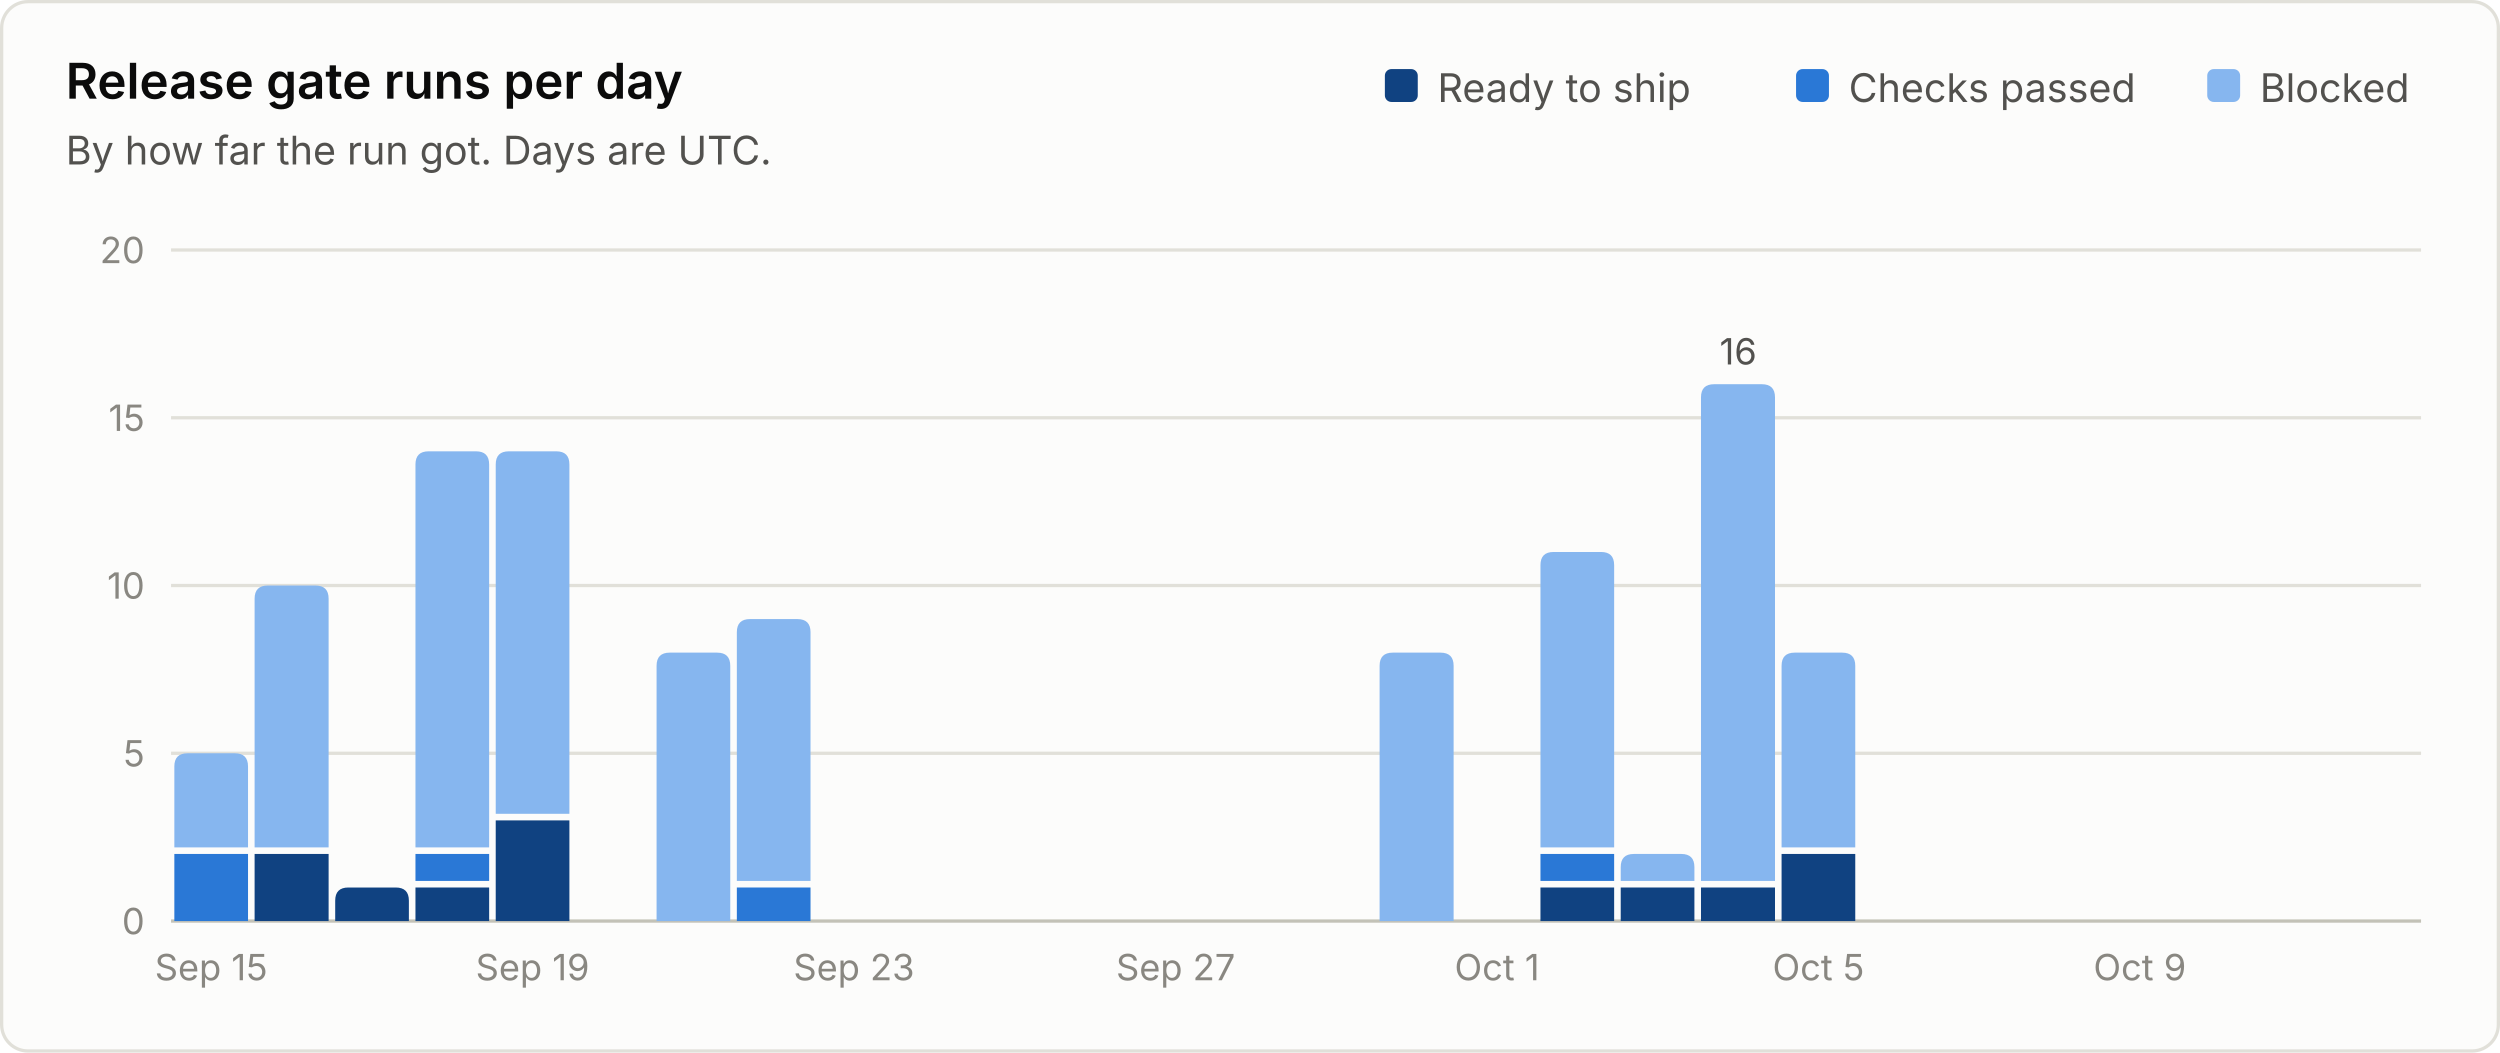
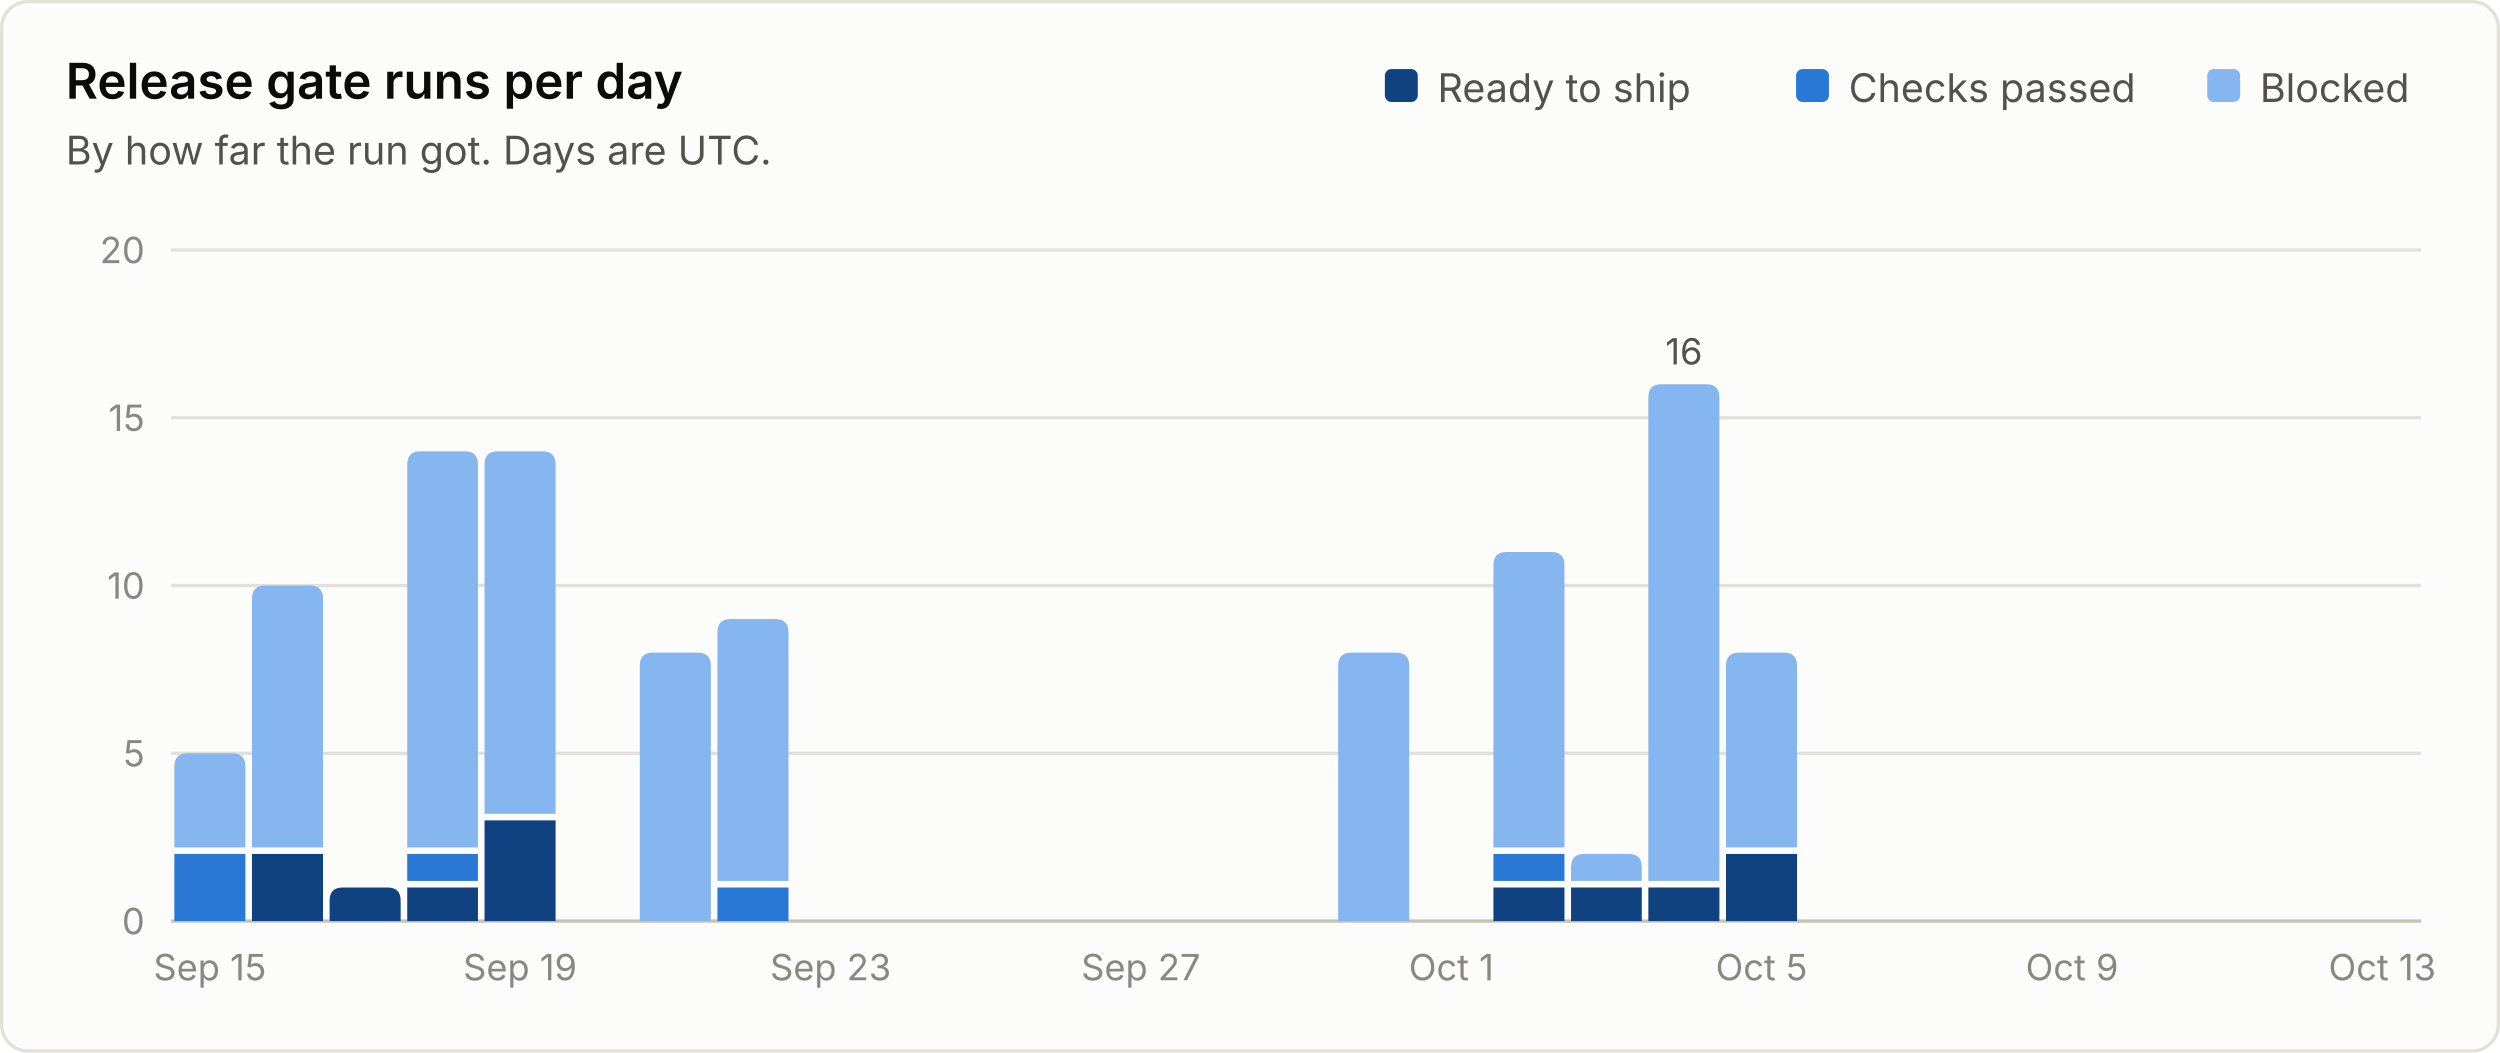
<svg xmlns="http://www.w3.org/2000/svg" viewBox="0 0 760 320" width="760" height="320" role="img" font-family="system-ui, -apple-system, 'Segoe UI', sans-serif">
  <rect x="0.5" y="0.5" width="759" height="319" rx="8" fill="#fcfcfb" stroke="#e1e0d9" />
  <text x="20.0" y="30.0" fill="#0b0b0b" font-size="15" font-weight="600" text-anchor="start">Release gate runs per day</text>
  <text x="20.0" y="50.0" fill="#52514e" font-size="12" font-weight="400" text-anchor="start">By how far the run got. Days are UTC.</text>
  <line x1="52" y1="280.0" x2="736" y2="280.0" stroke="#c3c2b7" stroke-width="1" />
  <text x="44.0" y="284.0" fill="#898781" font-size="11" font-weight="400" text-anchor="end">0</text>
  <line x1="52" y1="229.0" x2="736" y2="229.0" stroke="#e1e0d9" stroke-width="1" />
  <text x="44.0" y="233.0" fill="#898781" font-size="11" font-weight="400" text-anchor="end">5</text>
  <line x1="52" y1="178.0" x2="736" y2="178.0" stroke="#e1e0d9" stroke-width="1" />
  <text x="44.0" y="182.0" fill="#898781" font-size="11" font-weight="400" text-anchor="end">10</text>
  <line x1="52" y1="127.0" x2="736" y2="127.0" stroke="#e1e0d9" stroke-width="1" />
  <text x="44.0" y="131.0" fill="#898781" font-size="11" font-weight="400" text-anchor="end">15</text>
  <line x1="52" y1="76.0" x2="736" y2="76.0" stroke="#e1e0d9" stroke-width="1" />
  <text x="44.0" y="80.0" fill="#898781" font-size="11" font-weight="400" text-anchor="end">20</text>
  <text x="687.0" y="31.0" fill="#52514e" font-size="12" font-weight="400" text-anchor="start">Blocked</text>
  <rect x="671.0" y="21" width="10" height="10" rx="2" fill="#86b6ef" />
  <text x="562.0" y="31.0" fill="#52514e" font-size="12" font-weight="400" text-anchor="start">Checks passed</text>
  <rect x="546.0" y="21" width="10" height="10" rx="2" fill="#2a78d6" />
  <text x="437.0" y="31.0" fill="#52514e" font-size="12" font-weight="400" text-anchor="start">Ready to ship</text>
  <rect x="421.0" y="21" width="10" height="10" rx="2" fill="#104281" />
-   <path d="M53.0 280.0 V259.6 Q53.0 259.6 53.0 259.6 H75.4 Q75.4 259.6 75.4 259.6 V280.0 Z" fill="#2a78d6" />
-   <path d="M53.0 257.6 V233.0 Q53.0 229.0 57.0 229.0 H71.4 Q75.4 229.0 75.4 233.0 V257.6 Z" fill="#86b6ef" />
-   <text x="64.2" y="298.0" fill="#898781" font-size="11" font-weight="400" text-anchor="middle">Sep 15</text>
-   <path d="M77.4 280.0 V259.6 Q77.4 259.6 77.4 259.6 H99.9 Q99.9 259.6 99.9 259.6 V280.0 Z" fill="#104281" />
-   <path d="M77.4 257.6 V182.0 Q77.4 178.0 81.4 178.0 H95.9 Q99.9 178.0 99.9 182.0 V257.6 Z" fill="#86b6ef" />
-   <path d="M101.9 280.0 V273.8 Q101.9 269.8 105.9 269.8 H120.3 Q124.3 269.8 124.3 273.8 V280.0 Z" fill="#104281" />
-   <path d="M126.3 280.0 V269.8 Q126.3 269.8 126.3 269.8 H148.7 Q148.7 269.8 148.7 269.8 V280.0 Z" fill="#104281" />
-   <path d="M126.3 267.8 V259.6 Q126.3 259.6 126.3 259.6 H148.7 Q148.7 259.6 148.7 259.6 V267.8 Z" fill="#2a78d6" />
-   <path d="M126.3 257.6 V141.2 Q126.3 137.2 130.3 137.2 H144.7 Q148.7 137.2 148.7 141.2 V257.6 Z" fill="#86b6ef" />
-   <path d="M150.7 280.0 V249.4 Q150.7 249.4 150.7 249.4 H173.1 Q173.1 249.4 173.1 249.4 V280.0 Z" fill="#104281" />
-   <path d="M150.7 247.4 V141.2 Q150.7 137.2 154.7 137.2 H169.1 Q173.1 137.2 173.1 141.2 V247.4 Z" fill="#86b6ef" />
-   <text x="161.9" y="298.0" fill="#898781" font-size="11" font-weight="400" text-anchor="middle">Sep 19</text>
-   <path d="M199.6 280.0 V202.4 Q199.6 198.4 203.6 198.4 H218.0 Q222.0 198.4 222.0 202.4 V280.0 Z" fill="#86b6ef" />
-   <path d="M224.0 280.0 V269.8 Q224.0 269.8 224.0 269.8 H246.4 Q246.4 269.8 246.4 269.8 V280.0 Z" fill="#2a78d6" />
-   <path d="M224.0 267.8 V192.2 Q224.0 188.2 228.0 188.2 H242.4 Q246.4 188.2 246.4 192.2 V267.8 Z" fill="#86b6ef" />
-   <text x="259.6" y="298.0" fill="#898781" font-size="11" font-weight="400" text-anchor="middle">Sep 23</text>
-   <text x="357.4" y="298.0" fill="#898781" font-size="11" font-weight="400" text-anchor="middle">Sep 27</text>
-   <path d="M419.4 280.0 V202.4 Q419.4 198.4 423.4 198.4 H437.9 Q441.9 198.4 441.9 202.4 V280.0 Z" fill="#86b6ef" />
-   <text x="455.1" y="298.0" fill="#898781" font-size="11" font-weight="400" text-anchor="middle">Oct 1</text>
-   <path d="M468.3 280.0 V269.8 Q468.3 269.8 468.3 269.8 H490.7 Q490.7 269.8 490.7 269.8 V280.0 Z" fill="#104281" />
-   <path d="M468.3 267.8 V259.6 Q468.3 259.6 468.3 259.6 H490.7 Q490.7 259.6 490.7 259.6 V267.8 Z" fill="#2a78d6" />
-   <path d="M468.3 257.6 V171.8 Q468.3 167.8 472.3 167.8 H486.7 Q490.7 167.8 490.7 171.8 V257.6 Z" fill="#86b6ef" />
-   <path d="M492.7 280.0 V269.8 Q492.7 269.8 492.7 269.8 H515.1 Q515.1 269.8 515.1 269.8 V280.0 Z" fill="#104281" />
-   <path d="M492.7 267.8 V263.6 Q492.7 259.6 496.7 259.6 H511.1 Q515.1 259.6 515.1 263.6 V267.8 Z" fill="#86b6ef" />
-   <path d="M517.1 280.0 V269.8 Q517.1 269.8 517.1 269.8 H539.6 Q539.6 269.8 539.6 269.8 V280.0 Z" fill="#104281" />
-   <path d="M517.1 267.8 V120.8 Q517.1 116.8 521.1 116.8 H535.6 Q539.6 116.8 539.6 120.8 V267.8 Z" fill="#86b6ef" />
-   <text x="528.4" y="110.8" fill="#52514e" font-size="11" font-weight="400" text-anchor="middle">16</text>
-   <path d="M541.6 280.0 V259.6 Q541.6 259.6 541.6 259.6 H564.0 Q564.0 259.6 564.0 259.6 V280.0 Z" fill="#104281" />
-   <path d="M541.6 257.6 V202.4 Q541.6 198.4 545.6 198.4 H560.0 Q564.0 198.4 564.0 202.4 V257.6 Z" fill="#86b6ef" />
-   <text x="552.8" y="298.0" fill="#898781" font-size="11" font-weight="400" text-anchor="middle">Oct 5</text>
-   <text x="650.5" y="298.0" fill="#898781" font-size="11" font-weight="400" text-anchor="middle">Oct 9</text>
+   <path d="M53.0 280.0 V259.6 Q53.0 259.6 53.0 259.6 H74.6 Q74.6 259.6 74.6 259.6 V280.0 Z" fill="#2a78d6" />
+   <path d="M53.0 257.6 V233.0 Q53.0 229.0 57.0 229.0 H70.6 Q74.6 229.0 74.6 233.0 V257.6 Z" fill="#86b6ef" />
+   <text x="63.8" y="298.0" fill="#898781" font-size="11" font-weight="400" text-anchor="middle">Sep 15</text>
+   <path d="M76.6 280.0 V259.6 Q76.6 259.6 76.6 259.6 H98.2 Q98.2 259.6 98.2 259.6 V280.0 Z" fill="#104281" />
+   <path d="M76.6 257.6 V182.0 Q76.6 178.0 80.6 178.0 H94.2 Q98.2 178.0 98.2 182.0 V257.6 Z" fill="#86b6ef" />
+   <path d="M100.2 280.0 V273.8 Q100.2 269.8 104.2 269.8 H117.8 Q121.8 269.8 121.8 273.8 V280.0 Z" fill="#104281" />
+   <path d="M123.8 280.0 V269.8 Q123.8 269.8 123.8 269.8 H145.3 Q145.3 269.8 145.3 269.8 V280.0 Z" fill="#104281" />
+   <path d="M123.8 267.8 V259.6 Q123.8 259.6 123.8 259.6 H145.3 Q145.3 259.6 145.3 259.6 V267.8 Z" fill="#2a78d6" />
+   <path d="M123.8 257.6 V141.2 Q123.8 137.2 127.8 137.2 H141.3 Q145.3 137.2 145.3 141.2 V257.6 Z" fill="#86b6ef" />
+   <path d="M147.3 280.0 V249.4 Q147.3 249.4 147.3 249.4 H168.9 Q168.9 249.4 168.9 249.4 V280.0 Z" fill="#104281" />
+   <path d="M147.3 247.4 V141.2 Q147.3 137.2 151.3 137.2 H164.9 Q168.9 137.2 168.9 141.2 V247.4 Z" fill="#86b6ef" />
+   <text x="158.1" y="298.0" fill="#898781" font-size="11" font-weight="400" text-anchor="middle">Sep 19</text>
+   <path d="M194.5 280.0 V202.4 Q194.5 198.4 198.5 198.4 H212.1 Q216.1 198.4 216.1 202.4 V280.0 Z" fill="#86b6ef" />
+   <path d="M218.1 280.0 V269.8 Q218.1 269.8 218.1 269.8 H239.7 Q239.7 269.8 239.7 269.8 V280.0 Z" fill="#2a78d6" />
+   <path d="M218.1 267.8 V192.2 Q218.1 188.2 222.1 188.2 H235.7 Q239.7 188.2 239.7 192.2 V267.8 Z" fill="#86b6ef" />
+   <text x="252.5" y="298.0" fill="#898781" font-size="11" font-weight="400" text-anchor="middle">Sep 23</text>
+   <text x="346.8" y="298.0" fill="#898781" font-size="11" font-weight="400" text-anchor="middle">Sep 27</text>
+   <path d="M406.8 280.0 V202.4 Q406.8 198.4 410.8 198.4 H424.4 Q428.4 198.4 428.4 202.4 V280.0 Z" fill="#86b6ef" />
+   <text x="441.2" y="298.0" fill="#898781" font-size="11" font-weight="400" text-anchor="middle">Oct 1</text>
+   <path d="M454.0 280.0 V269.8 Q454.0 269.8 454.0 269.8 H475.6 Q475.6 269.8 475.6 269.8 V280.0 Z" fill="#104281" />
+   <path d="M454.0 267.8 V259.6 Q454.0 259.6 454.0 259.6 H475.6 Q475.6 259.6 475.6 259.6 V267.8 Z" fill="#2a78d6" />
+   <path d="M454.0 257.6 V171.8 Q454.0 167.8 458.0 167.8 H471.6 Q475.6 167.8 475.6 171.8 V257.6 Z" fill="#86b6ef" />
+   <path d="M477.6 280.0 V269.8 Q477.6 269.8 477.6 269.8 H499.1 Q499.1 269.8 499.1 269.8 V280.0 Z" fill="#104281" />
+   <path d="M477.6 267.8 V263.6 Q477.6 259.6 481.6 259.6 H495.1 Q499.1 259.6 499.1 263.6 V267.8 Z" fill="#86b6ef" />
+   <path d="M501.1 280.0 V269.8 Q501.1 269.8 501.1 269.8 H522.7 Q522.7 269.8 522.7 269.8 V280.0 Z" fill="#104281" />
+   <path d="M501.1 267.8 V120.8 Q501.1 116.8 505.1 116.8 H518.7 Q522.7 116.8 522.7 120.8 V267.8 Z" fill="#86b6ef" />
+   <text x="511.9" y="110.8" fill="#52514e" font-size="11" font-weight="400" text-anchor="middle">16</text>
+   <path d="M524.7 280.0 V259.6 Q524.7 259.6 524.7 259.6 H546.3 Q546.3 259.6 546.3 259.6 V280.0 Z" fill="#104281" />
+   <path d="M524.7 257.6 V202.4 Q524.7 198.4 528.7 198.4 H542.3 Q546.3 198.4 546.3 202.4 V257.6 Z" fill="#86b6ef" />
+   <text x="535.5" y="298.0" fill="#898781" font-size="11" font-weight="400" text-anchor="middle">Oct 5</text>
+   <text x="629.9" y="298.0" fill="#898781" font-size="11" font-weight="400" text-anchor="middle">Oct 9</text>
+   <text x="724.2" y="298.0" fill="#898781" font-size="11" font-weight="400" text-anchor="middle">Oct 13</text>
</svg>
